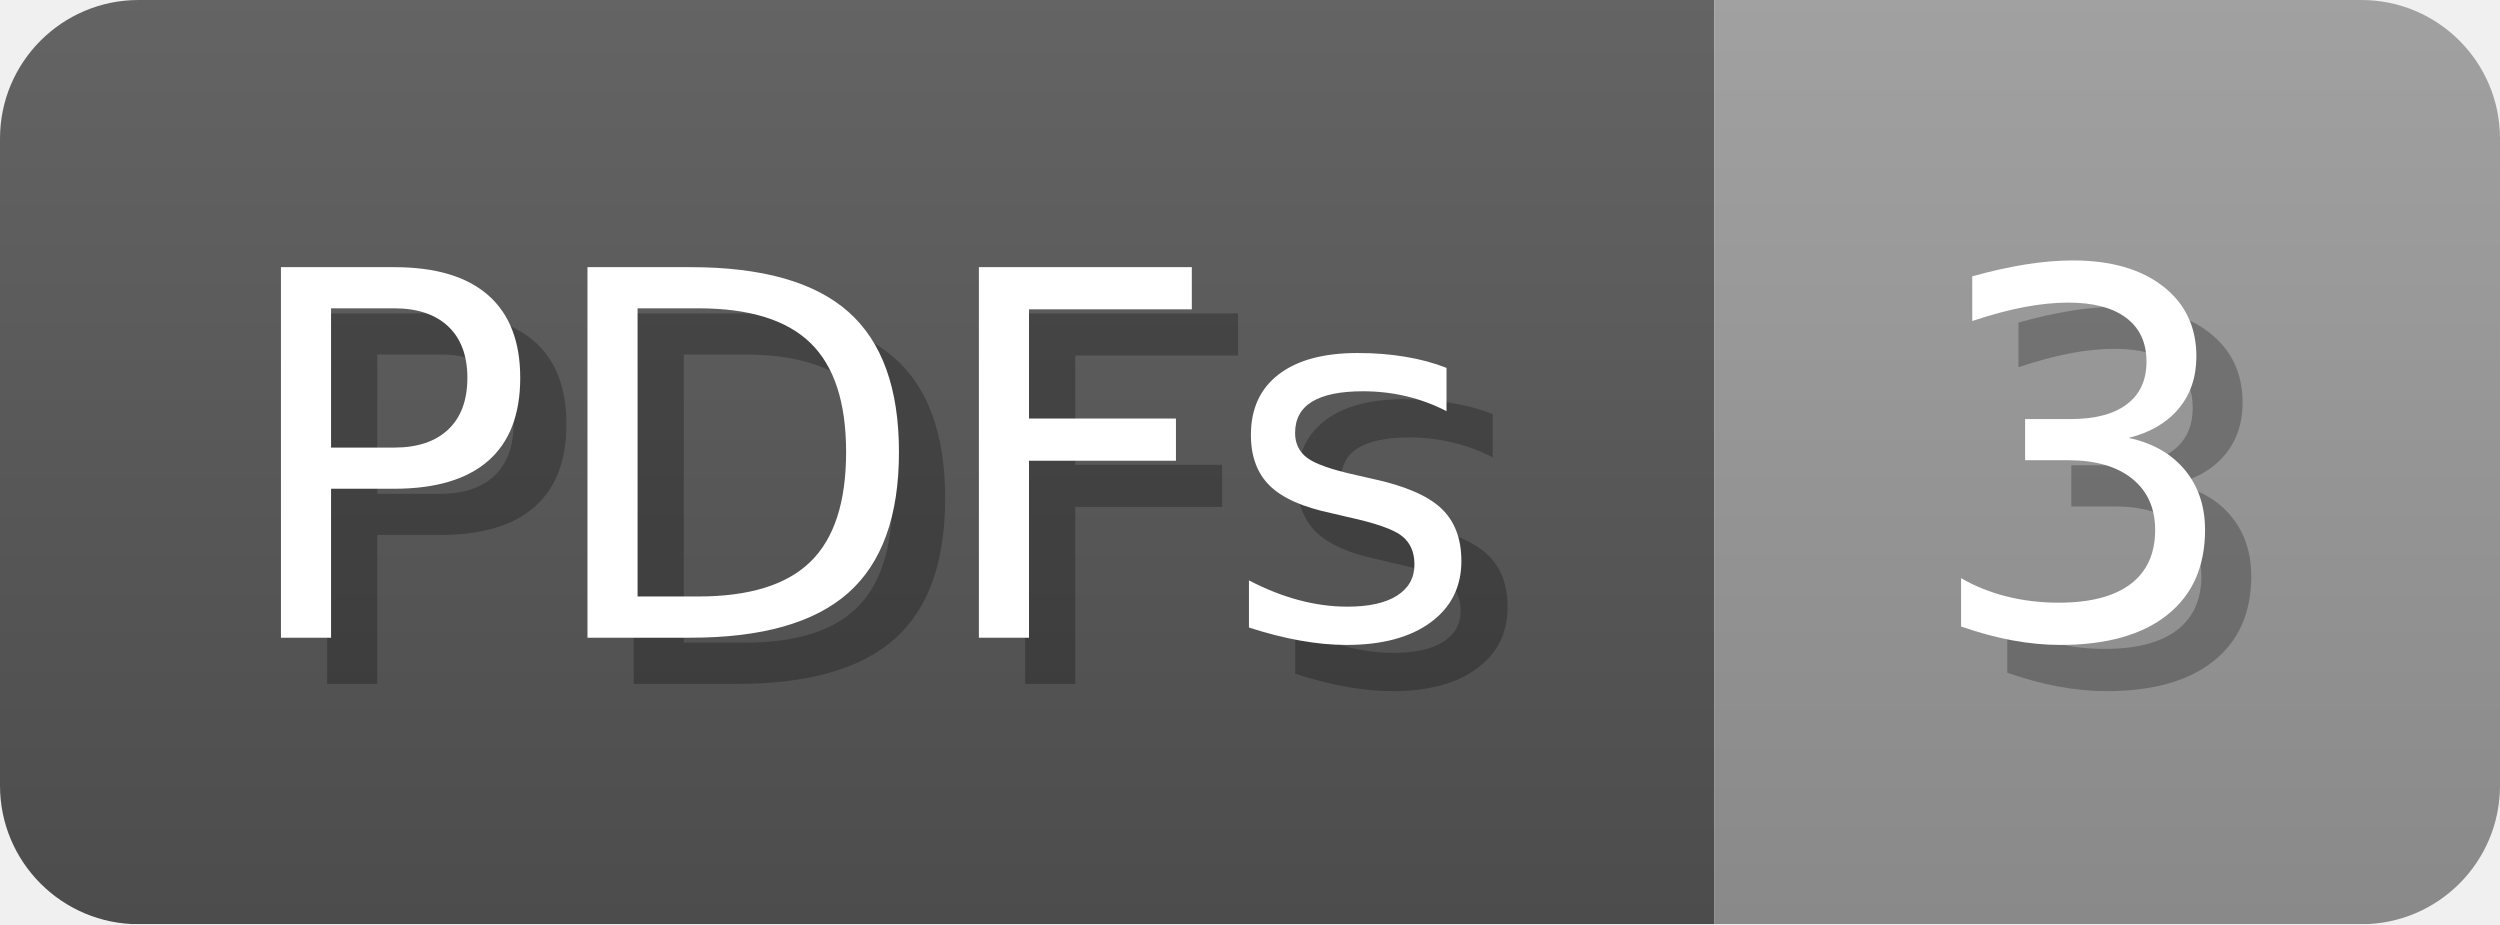
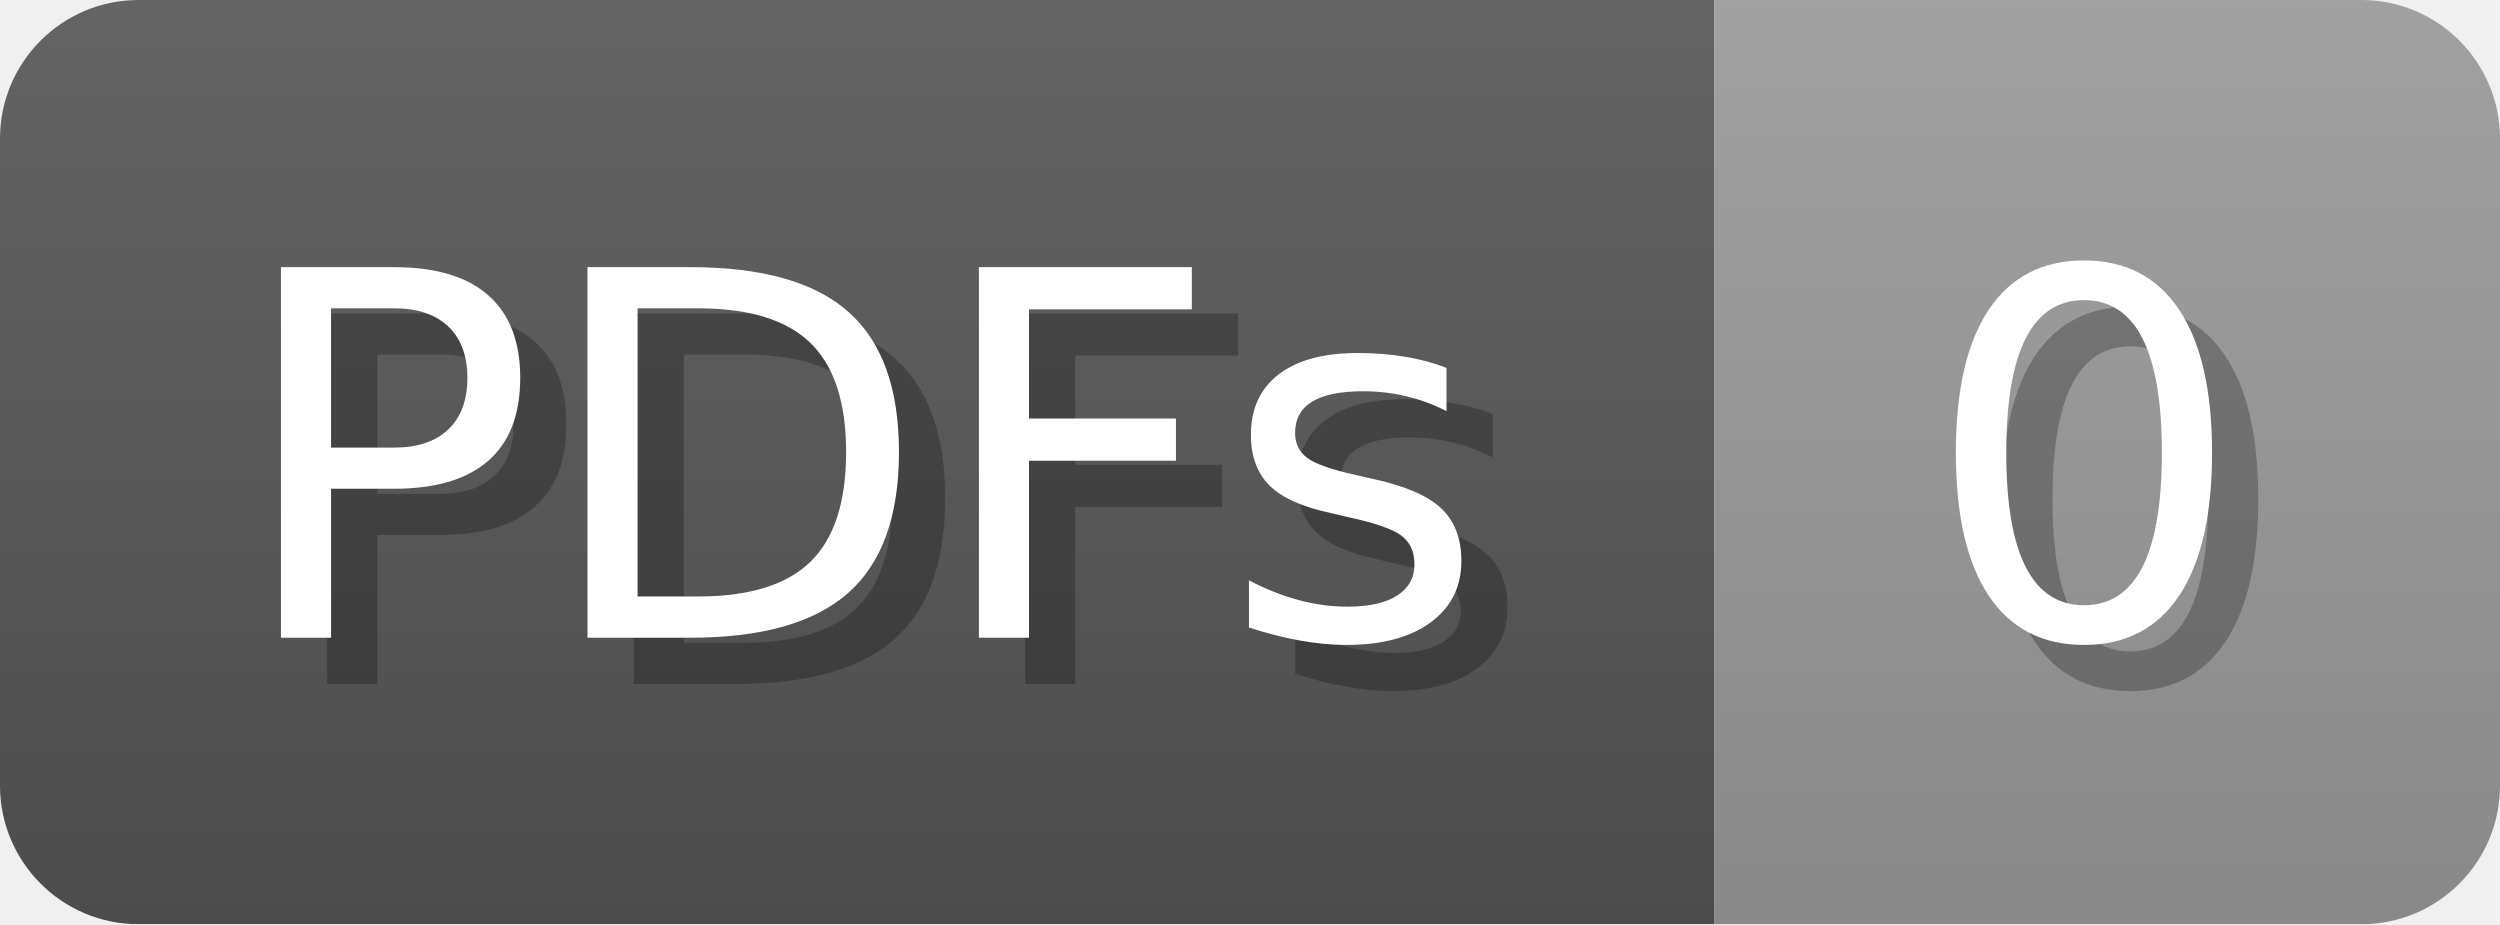
- <svg xmlns="http://www.w3.org/2000/svg" width="54.1" height="20" viewBox="0 0 541 200" role="img" aria-label="PDFs: 3">
+ <svg xmlns="http://www.w3.org/2000/svg" width="54.1" height="20" viewBox="0 0 541 200" role="img" aria-label="PDFs: 0">
  <linearGradient id="a" x2="0" y2="100%">
    <stop offset="0" stop-opacity=".1" stop-color="#EEE" />
    <stop offset="1" stop-opacity=".1" />
  </linearGradient>
  <mask id="m">
    <rect width="541" height="200" rx="30" fill="#FFF" />
  </mask>
  <g mask="url(#m)">
    <rect width="371" height="200" fill="#555" />
    <rect width="170" height="200" fill="#999" x="371" />
    <rect width="541" height="200" fill="url(#a)" />
  </g>
  <g aria-hidden="true" fill="#fff" text-anchor="start" font-family="Verdana,DejaVu Sans,sans-serif" font-size="110">
    <text x="60" y="148" textLength="271" fill="#000" opacity="0.25">PDFs</text>
    <text x="50" y="138" textLength="271">PDFs</text>
-     <text x="426" y="148" textLength="70" fill="#000" opacity="0.25">3</text>
-     <text x="416" y="138" textLength="70">3</text>
+     <text x="426" y="148" textLength="70" fill="#000" opacity="0.25">0</text>
+     <text x="416" y="138" textLength="70">0</text>
  </g>
</svg>
